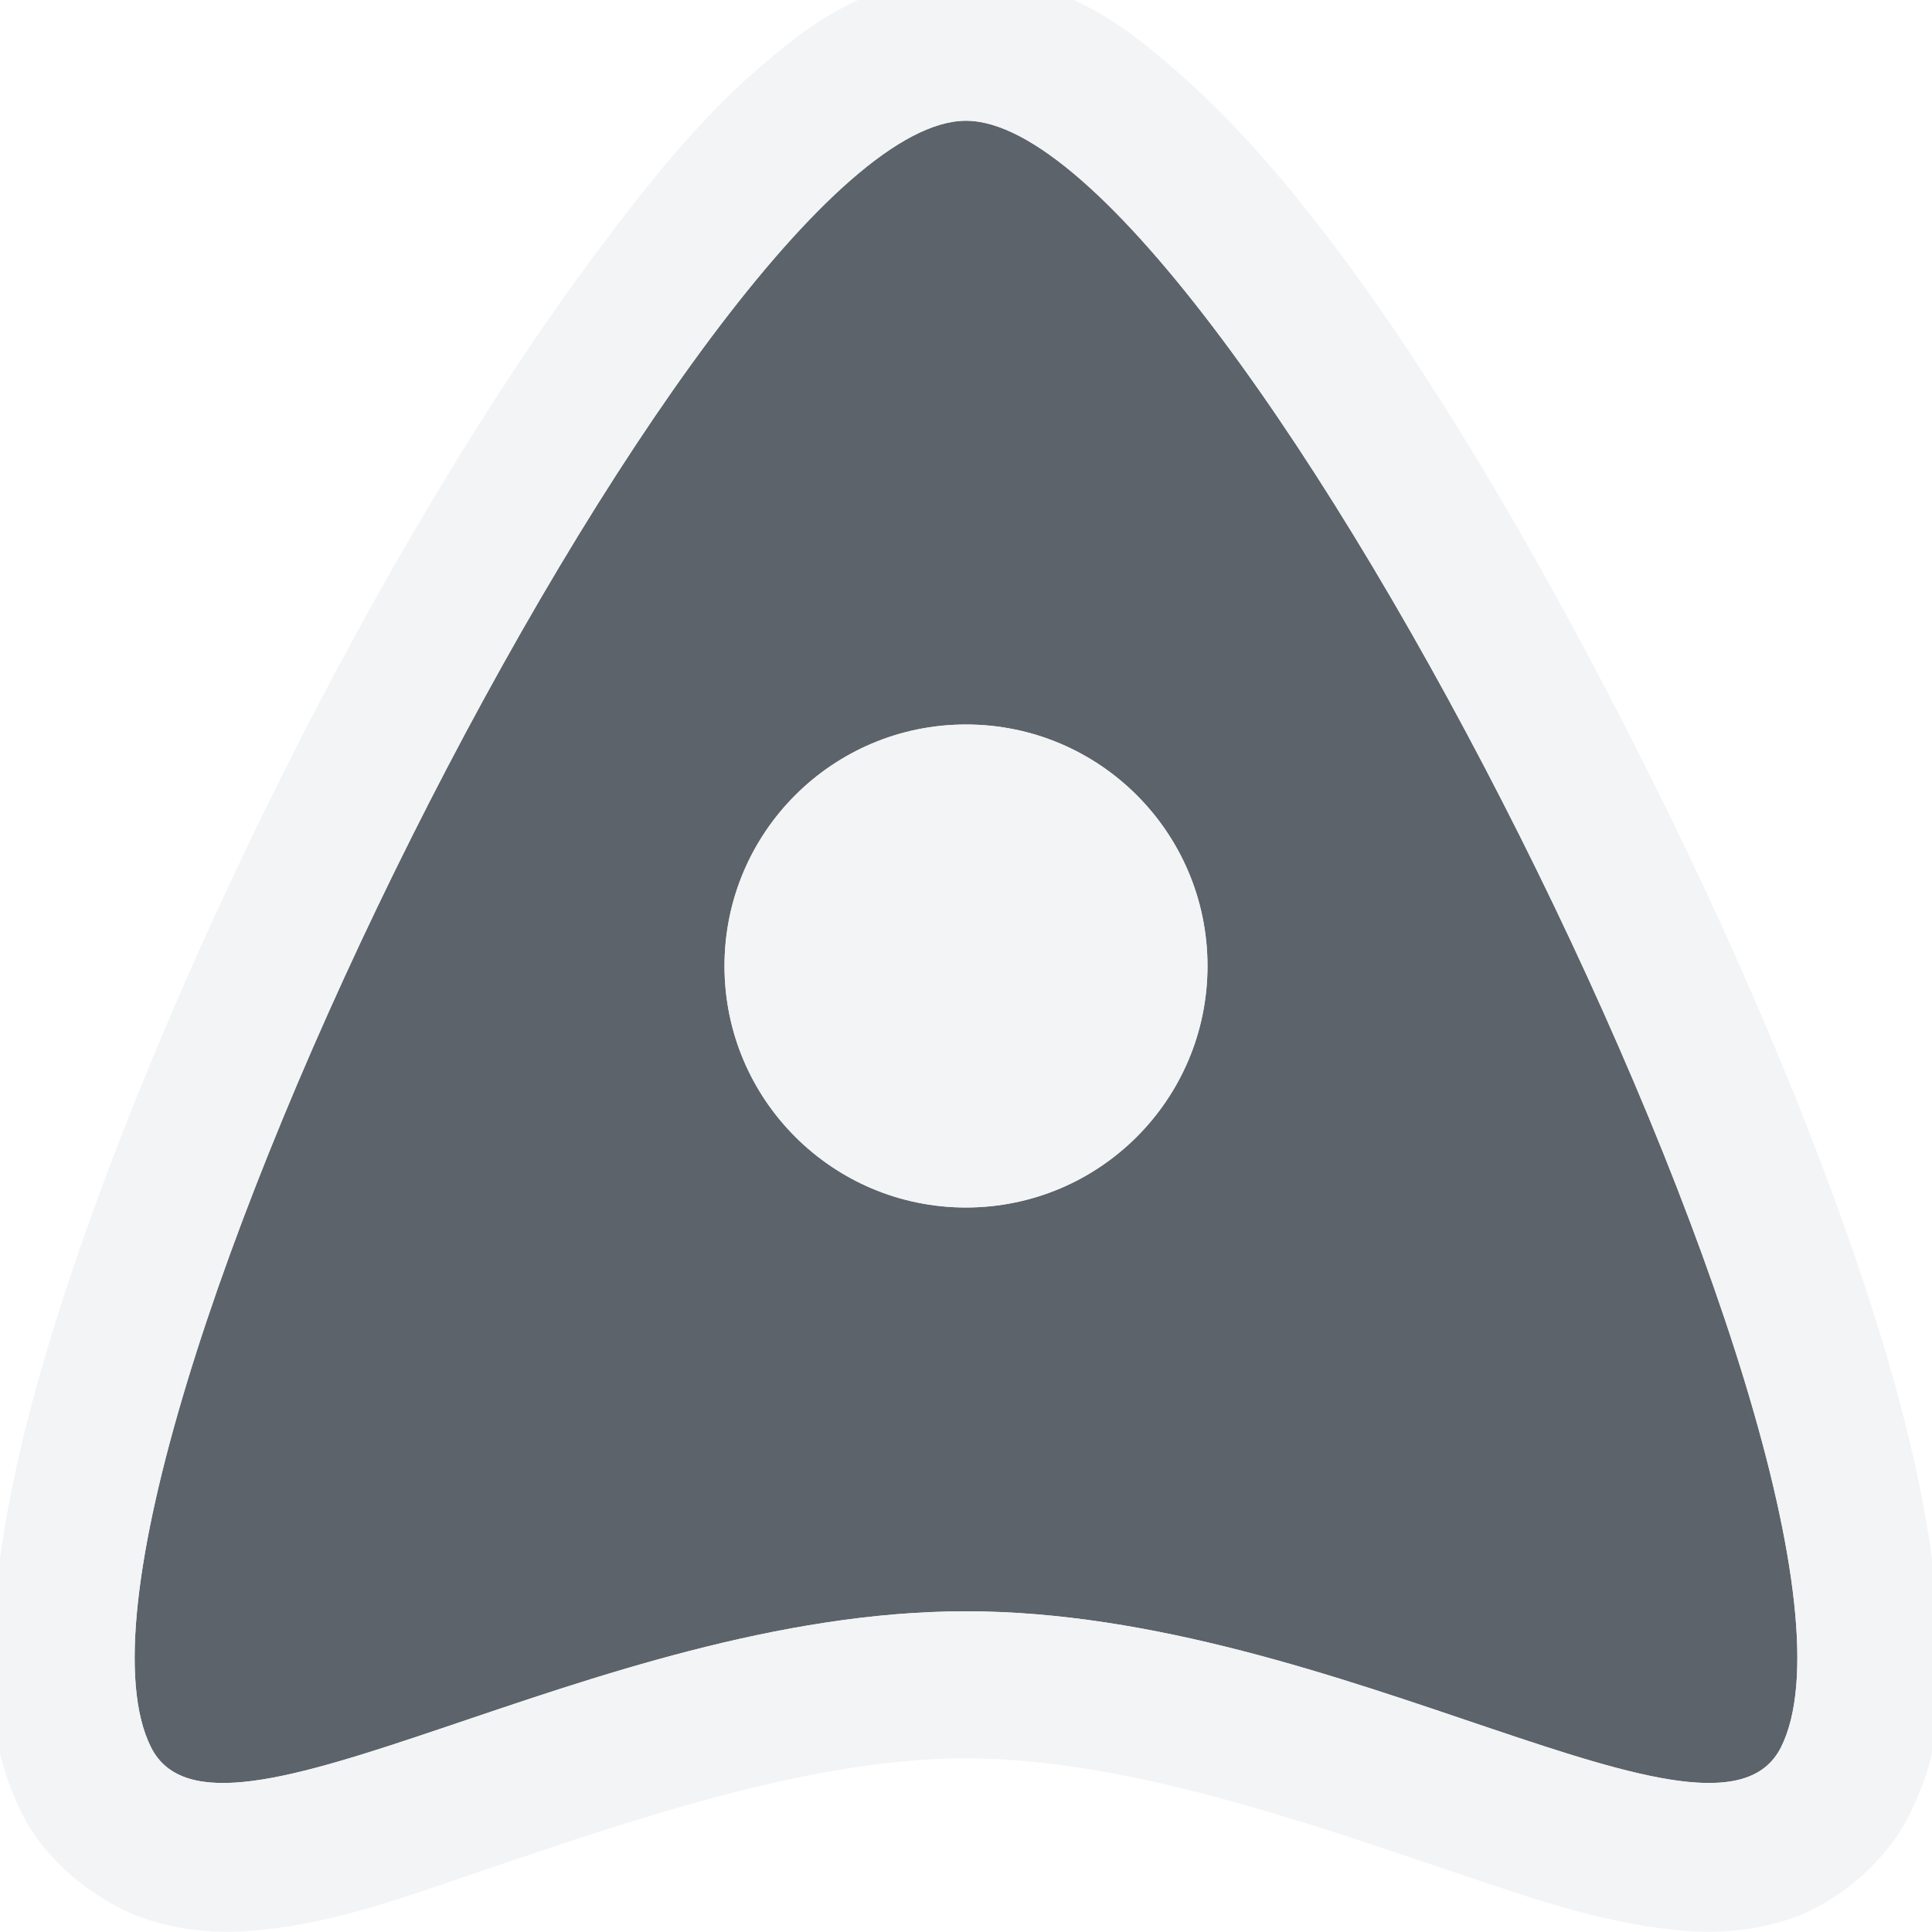
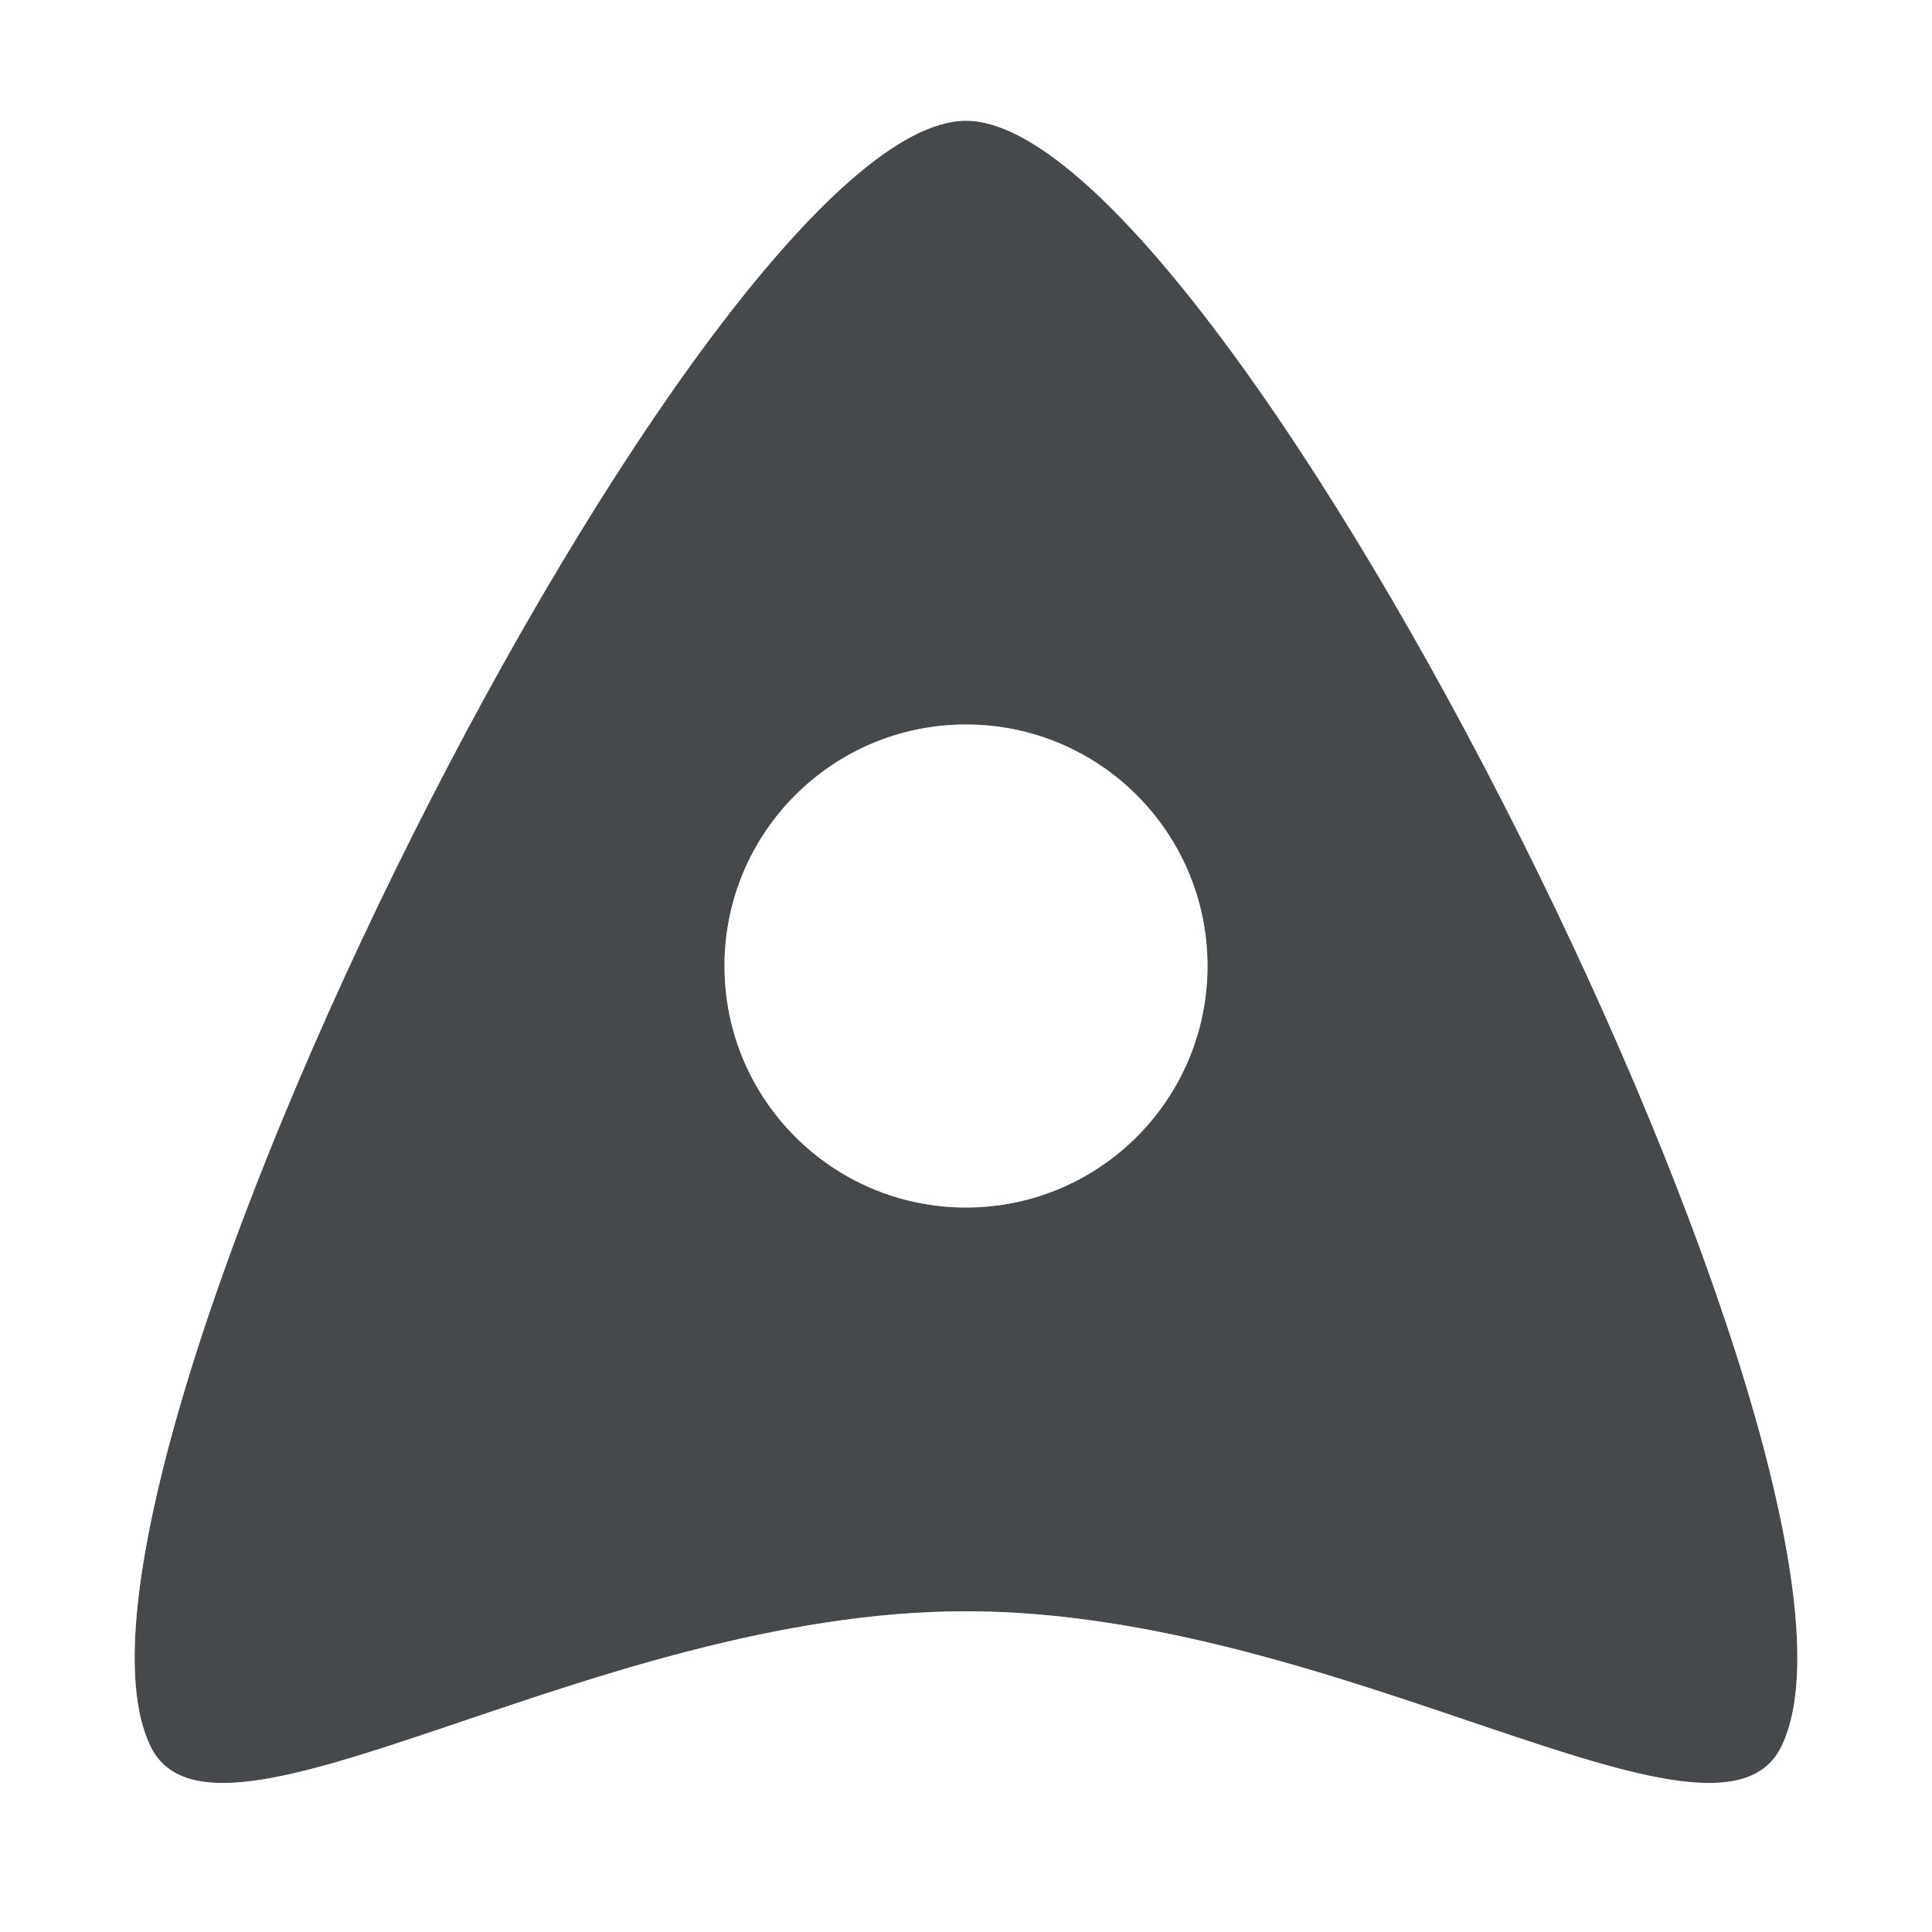
- <svg xmlns="http://www.w3.org/2000/svg" xmlns:xlink="http://www.w3.org/1999/xlink" width="16" height="16" id="svg13094" version="1.1">
-   <defs id="defs13096">
-     <radialGradient xlink:href="#linearGradient3921" id="radialGradient3927" gradientUnits="userSpaceOnUse" gradientTransform="matrix(0,0.8386949,-0.7715992,0,48.34641,-4.19582)" cx="41.22" cy="13.733" fx="41.22" fy="13.733" r="32" />
-     <linearGradient id="linearGradient3921">
-       <stop offset="0" style="stop-color:#ffffff;stop-opacity:1" id="stop3923" />
-       <stop offset="1" style="stop-color:#acc2c0;stop-opacity:1;" id="stop3925" />
-     </linearGradient>
-     <radialGradient xlink:href="#linearGradient3921-2" id="radialGradient3927-0" gradientUnits="userSpaceOnUse" gradientTransform="matrix(0,0.8386949,-0.7715992,0,48.34641,-4.19582)" cx="41.22" cy="13.733" fx="41.22" fy="13.733" r="32" />
-     <linearGradient id="linearGradient3921-2">
-       <stop offset="0" style="stop-color:#ffffff;stop-opacity:1" id="stop3923-3" />
-       <stop offset="1" style="stop-color:#acc2c0;stop-opacity:1;" id="stop3925-2" />
-     </linearGradient>
+ <svg xmlns="http://www.w3.org/2000/svg" id="b" width="16" height="16" version="1.1">
+   <defs id="k">
+     <style id="current-color-scheme" type="text/css">.ColorScheme-Text {color:#090d11;}.ColorScheme-Background{color:#ffffff;}</style>
  </defs>
-   <g transform="translate(9384.308,-4846.199)" id="layer1">
-     <path style="color:#000000;fill:#27303a;fill-opacity:0.753;fill-rule:nonzero;stroke:none;stroke-width:1.842;marker:none;visibility:visible;display:inline;overflow:visible;enable-background:accumulate" d="M 8 1 C 5.844 1 0.172 12.313 1.25 14.469 C 1.789 15.547 4.901 13.344 8 13.344 C 11.099 13.344 14.211 15.547 14.75 14.469 C 15.828 12.313 10.156 1 8 1 z M 8 6 C 9.105 6 10 6.895 10 8 C 10 9.105 9.105 10 8 10 C 6.895 10 6 9.105 6 8 C 6 6.895 6.895 6 8 6 z " transform="translate(-9384.308,4846.199)" id="path3048" />
-     <path style="font-size:medium;font-style:normal;font-variant:normal;font-weight:normal;font-stretch:normal;text-indent:0;text-align:start;text-decoration:none;line-height:normal;letter-spacing:normal;word-spacing:normal;text-transform:none;direction:ltr;block-progression:tb;writing-mode:lr-tb;text-anchor:start;baseline-shift:baseline;color:#000000;fill:#f1f3f5;fill-opacity:0.903;fill-rule:nonzero;stroke:none;stroke-width:2;marker:none;visibility:visible;display:inline;overflow:visible;enable-background:accumulate;font-family:Sans;-inkscape-font-specification:Sans" d="M 8 -0.188 C 7.205 -0.188 6.71 0.192 6.25 0.594 C 5.79 0.996 5.378 1.503 4.938 2.094 C 4.056 3.275 3.144 4.807 2.344 6.406 C 1.544 8.006 0.848 9.666 0.406 11.125 C 0.185 11.855 0.037 12.527 -0.031 13.156 C -0.099 13.785 -0.135 14.386 0.188 15.031 C 0.394 15.445 0.856 15.787 1.25 15.906 C 1.644 16.025 1.977 16.009 2.281 15.969 C 2.89 15.889 3.44 15.679 4.062 15.469 C 5.307 15.048 6.734 14.562 8 14.562 C 9.266 14.562 10.693 15.048 11.938 15.469 C 12.56 15.679 13.141 15.888 13.75 15.969 C 14.055 16.009 14.387 16.025 14.781 15.906 C 15.175 15.787 15.606 15.445 15.812 15.031 C 16.135 14.386 16.099 13.785 16.031 13.156 C 15.963 12.527 15.815 11.855 15.594 11.125 C 15.152 9.666 14.456 8.006 13.656 6.406 C 12.856 4.807 11.975 3.275 11.094 2.094 C 10.653 1.503 10.21 0.996 9.75 0.594 C 9.29 0.192 8.794 -0.188 8 -0.188 z M 8 1 C 10.156 1 15.828 12.313 14.75 14.469 C 14.211 15.547 11.099 13.344 8 13.344 C 4.901 13.344 1.789 15.547 1.25 14.469 C 0.172 12.313 5.844 1 8 1 z M 8 6 C 6.895 6 6 6.895 6 8 C 6 9.105 6.895 10 8 10 C 9.105 10 10 9.105 10 8 C 10 6.895 9.105 6 8 6 z " transform="translate(-9384.308,4846.199)" id="path3003" />
-   </g>
+   <path id="a" d="m8 1c-2.156 0-7.828 11.313-6.75 13.469 0.539 1.078 3.651-1.125 6.75-1.125s6.211 2.203 6.75 1.125c1.078-2.156-4.594-13.469-6.75-13.469zm0 5c1.105 0 2 0.895 2 2s-0.895 2-2 2-2-0.895-2-2 0.895-2 2-2z" style="fill-opacity:.75;fill:currentColor" class="ColorScheme-Text" />
+   <path id="e" d="m8-0.188c-0.794 0-1.29 0.379-1.75 0.781-0.46 0.402-0.872 0.909-1.312 1.5-0.882 1.181-1.794 2.713-2.594 4.312-0.8 1.599-1.496 3.259-1.938 4.719-0.221 0.73-0.369 1.402-0.438 2.031-0.068 0.629-0.104 1.23 0.219 1.875 0.207 0.413 0.668 0.756 1.062 0.875 0.394 0.119 0.727 0.103 1.031 0.062 0.609-0.08 1.159-0.29 1.781-0.5 1.244-0.42 2.672-0.906 3.938-0.906s2.693 0.486 3.938 0.906c0.622 0.21 1.203 0.42 1.812 0.5 0.305 0.04 0.637 0.057 1.031-0.062 0.394-0.119 0.825-0.462 1.031-0.875 0.323-0.645 0.287-1.246 0.219-1.875-0.068-0.629-0.217-1.302-0.438-2.031-0.441-1.459-1.138-3.119-1.938-4.719-0.8-1.599-1.681-3.131-2.562-4.312-0.441-0.591-0.883-1.098-1.344-1.5-0.46-0.402-0.956-0.781-1.75-0.781zm0 1.188c2.156 0 7.828 11.313 6.75 13.469-0.539 1.078-3.651-1.125-6.75-1.125s-6.211 2.203-6.75 1.125c-1.078-2.156 4.594-13.469 6.75-13.469zm0 5c-1.105 0-2 0.895-2 2s0.895 2 2 2 2-0.895 2-2-0.895-2-2-2z" style="fill-opacity:.5;fill:currentColor" class="ColorScheme-Background" />
</svg>
